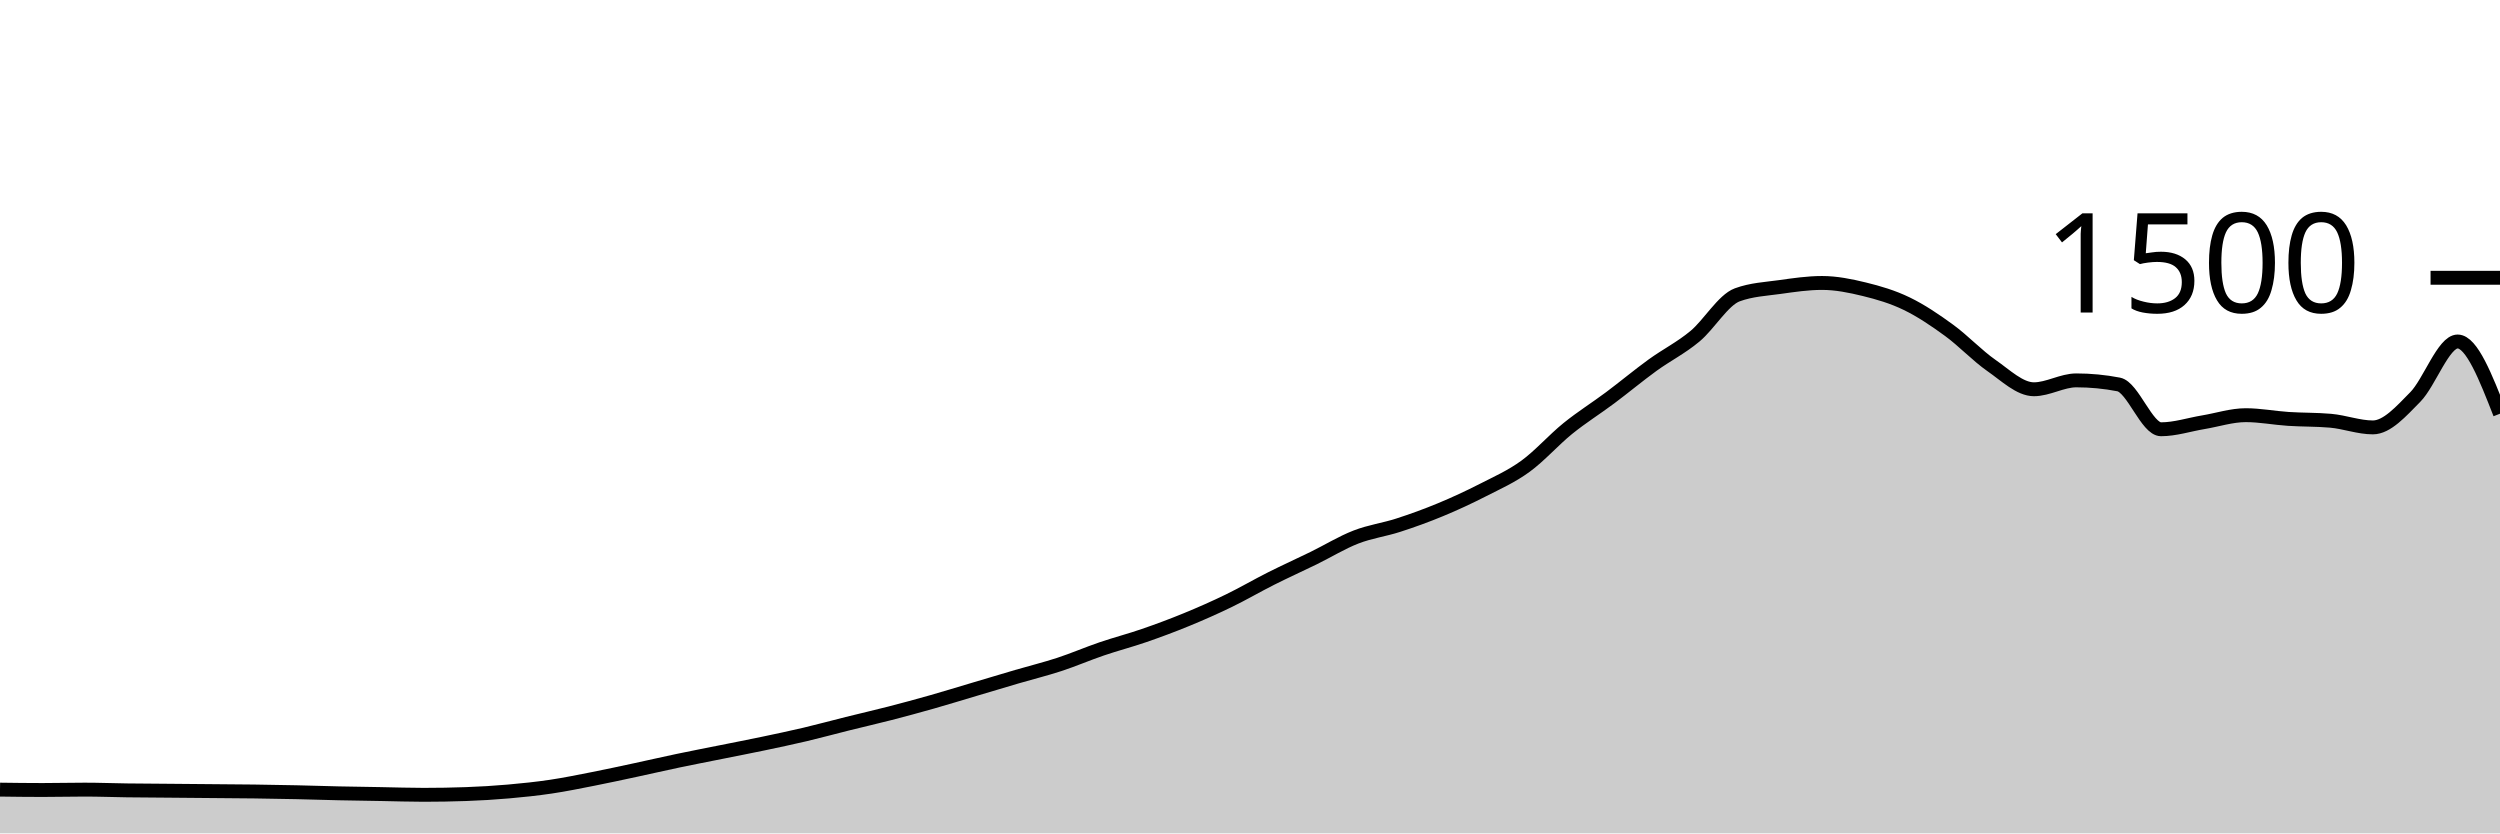
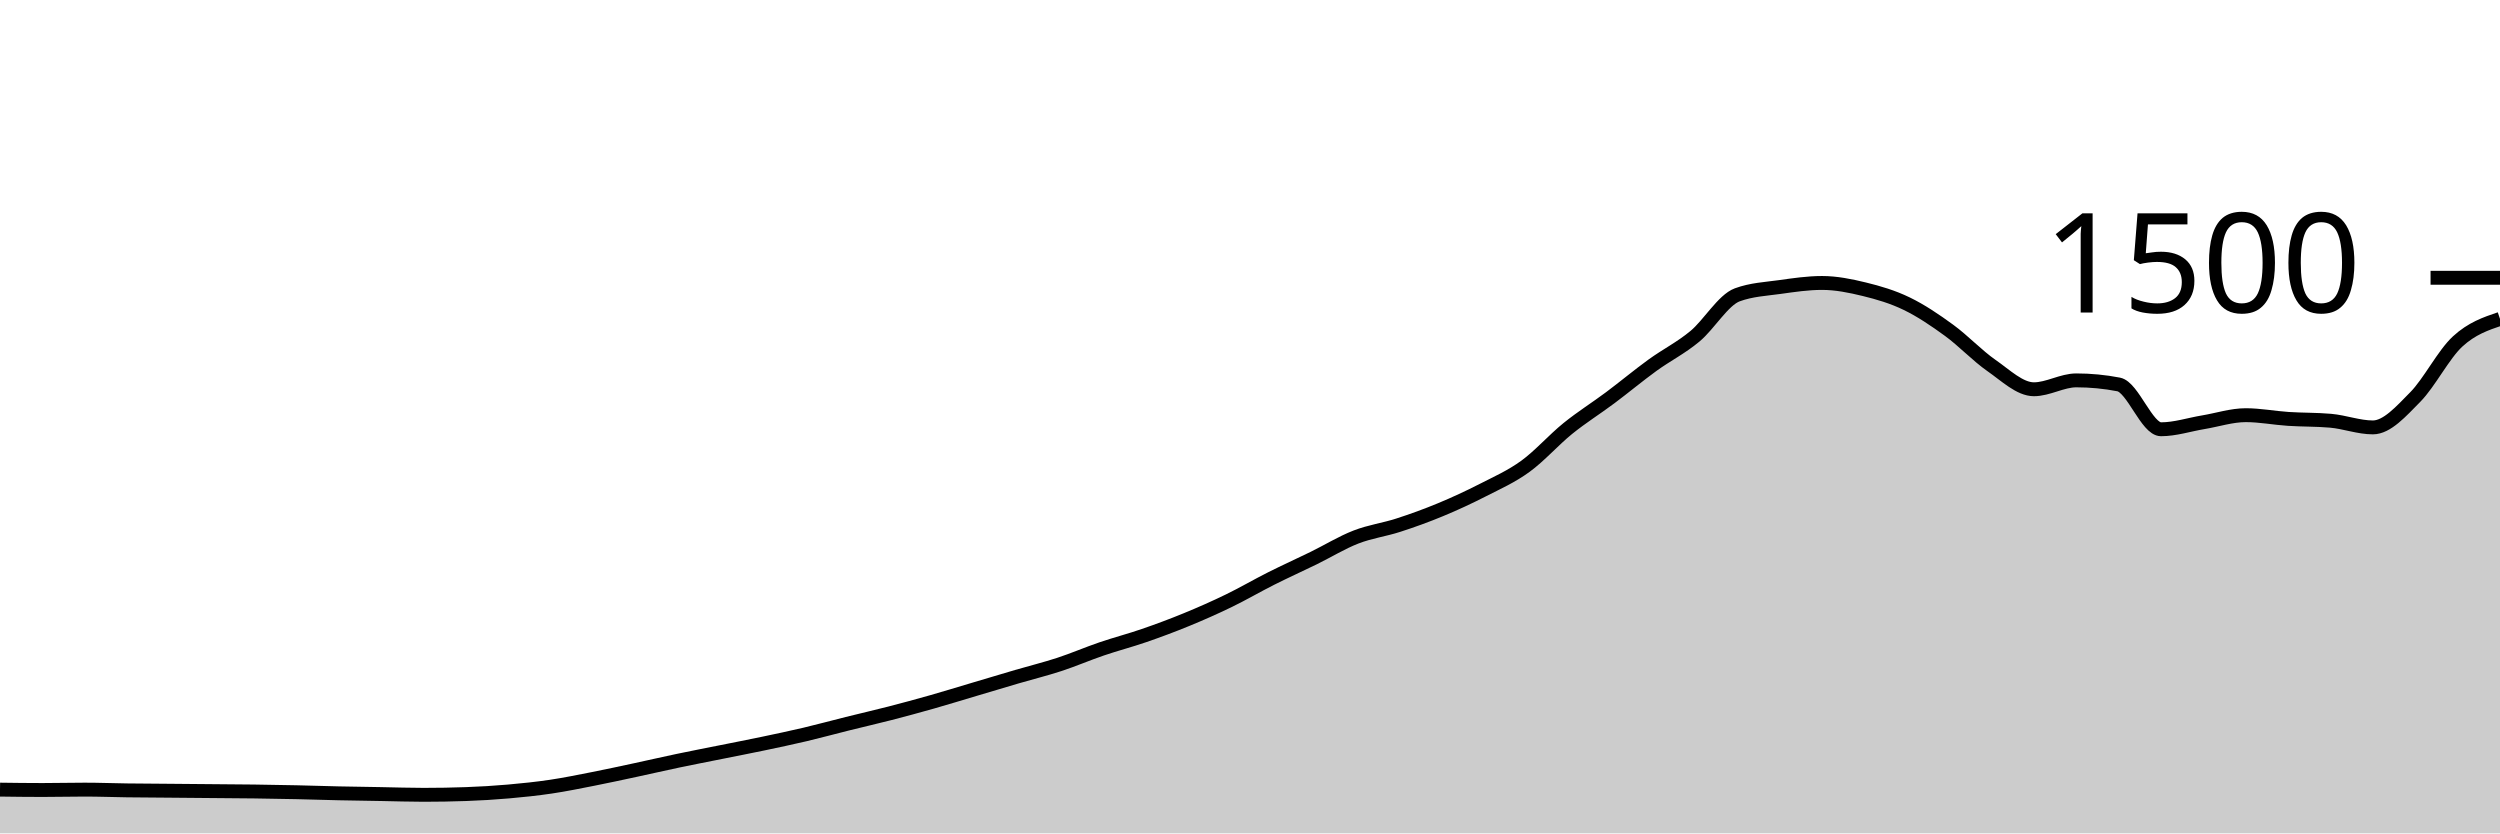
<svg xmlns="http://www.w3.org/2000/svg" viewBox="0 0 180 60">
  <g transform="translate(0,20)">
-     <path class="area" fill="rgba(0, 0, 0, 0.2)" d="M0,36.853C1.017,36.867,2.034,36.88,3.051,36.88C4.068,36.88,5.085,36.853,6.102,36.853C7.119,36.853,8.136,36.893,9.153,36.907C10.169,36.92,11.186,36.924,12.203,36.933C13.22,36.942,14.237,36.951,15.254,36.96C16.271,36.969,17.288,36.973,18.305,36.987C19.322,37,20.339,37.018,21.356,37.04C22.373,37.062,23.39,37.098,24.407,37.12C25.424,37.142,26.441,37.156,27.458,37.173C28.475,37.191,29.492,37.227,30.508,37.227C31.525,37.227,32.542,37.209,33.559,37.173C34.576,37.138,35.593,37.076,36.61,36.987C37.627,36.898,38.644,36.791,39.661,36.64C40.678,36.489,41.695,36.28,42.712,36.08C43.729,35.88,44.746,35.658,45.763,35.44C46.78,35.222,47.797,34.987,48.814,34.773C49.831,34.56,50.847,34.364,51.864,34.16C52.881,33.956,53.898,33.76,54.915,33.547C55.932,33.333,56.949,33.12,57.966,32.88C58.983,32.64,60,32.36,61.017,32.107C62.034,31.853,63.051,31.622,64.068,31.36C65.085,31.098,66.102,30.822,67.119,30.533C68.136,30.244,69.153,29.929,70.169,29.627C71.186,29.324,72.203,29.018,73.22,28.72C74.237,28.422,75.254,28.173,76.271,27.84C77.288,27.507,78.305,27.067,79.322,26.72C80.339,26.373,81.356,26.111,82.373,25.76C83.39,25.409,84.407,25.031,85.424,24.613C86.441,24.196,87.458,23.747,88.475,23.253C89.492,22.76,90.508,22.164,91.525,21.653C92.542,21.142,93.559,20.684,94.576,20.187C95.593,19.689,96.61,19.062,97.627,18.667C98.644,18.271,99.661,18.142,100.678,17.813C101.695,17.484,102.712,17.116,103.729,16.693C104.746,16.271,105.763,15.8,106.78,15.28C107.797,14.76,108.814,14.311,109.831,13.573C110.847,12.836,111.864,11.676,112.881,10.853C113.898,10.031,114.915,9.4,115.932,8.64C116.949,7.88,117.966,7.031,118.983,6.293C120,5.556,121.017,5.058,122.034,4.213C123.051,3.369,124.068,1.6,125.085,1.227C126.102,0.853,127.119,0.809,128.136,0.667C129.153,0.524,130.169,0.373,131.186,0.373C132.203,0.373,133.22,0.578,134.237,0.827C135.254,1.076,136.271,1.373,137.288,1.867C138.305,2.36,139.322,3.044,140.339,3.787C141.356,4.529,142.373,5.613,143.39,6.32C144.407,7.027,145.424,8.027,146.441,8.027C147.458,8.027,148.475,7.387,149.492,7.387C150.508,7.387,151.525,7.484,152.542,7.68C153.559,7.876,154.576,10.907,155.593,10.907C156.61,10.907,157.627,10.569,158.644,10.4C159.661,10.231,160.678,9.893,161.695,9.893C162.712,9.893,163.729,10.093,164.746,10.16C165.763,10.227,166.78,10.204,167.797,10.293C168.814,10.382,169.831,10.773,170.847,10.773C171.864,10.773,172.881,9.618,173.898,8.587C174.915,7.556,175.932,4.587,176.949,4.587C177.966,4.587,178.983,7.187,180,9.787L180,40C178.983,40,177.966,40,176.949,40C175.932,40,174.915,40,173.898,40C172.881,40,171.864,40,170.847,40C169.831,40,168.814,40,167.797,40C166.78,40,165.763,40,164.746,40C163.729,40,162.712,40,161.695,40C160.678,40,159.661,40,158.644,40C157.627,40,156.61,40,155.593,40C154.576,40,153.559,40,152.542,40C151.525,40,150.508,40,149.492,40C148.475,40,147.458,40,146.441,40C145.424,40,144.407,40,143.39,40C142.373,40,141.356,40,140.339,40C139.322,40,138.305,40,137.288,40C136.271,40,135.254,40,134.237,40C133.22,40,132.203,40,131.186,40C130.169,40,129.153,40,128.136,40C127.119,40,126.102,40,125.085,40C124.068,40,123.051,40,122.034,40C121.017,40,120,40,118.983,40C117.966,40,116.949,40,115.932,40C114.915,40,113.898,40,112.881,40C111.864,40,110.847,40,109.831,40C108.814,40,107.797,40,106.78,40C105.763,40,104.746,40,103.729,40C102.712,40,101.695,40,100.678,40C99.661,40,98.644,40,97.627,40C96.61,40,95.593,40,94.576,40C93.559,40,92.542,40,91.525,40C90.508,40,89.492,40,88.475,40C87.458,40,86.441,40,85.424,40C84.407,40,83.39,40,82.373,40C81.356,40,80.339,40,79.322,40C78.305,40,77.288,40,76.271,40C75.254,40,74.237,40,73.22,40C72.203,40,71.186,40,70.169,40C69.153,40,68.136,40,67.119,40C66.102,40,65.085,40,64.068,40C63.051,40,62.034,40,61.017,40C60,40,58.983,40,57.966,40C56.949,40,55.932,40,54.915,40C53.898,40,52.881,40,51.864,40C50.847,40,49.831,40,48.814,40C47.797,40,46.78,40,45.763,40C44.746,40,43.729,40,42.712,40C41.695,40,40.678,40,39.661,40C38.644,40,37.627,40,36.61,40C35.593,40,34.576,40,33.559,40C32.542,40,31.525,40,30.508,40C29.492,40,28.475,40,27.458,40C26.441,40,25.424,40,24.407,40C23.39,40,22.373,40,21.356,40C20.339,40,19.322,40,18.305,40C17.288,40,16.271,40,15.254,40C14.237,40,13.22,40,12.203,40C11.186,40,10.169,40,9.153,40C8.136,40,7.119,40,6.102,40C5.085,40,4.068,40,3.051,40C2.034,40,1.017,40,0,40Z" />
-     <path class="line" stroke="black" fill="none" d="M0,36.853C1.017,36.867,2.034,36.88,3.051,36.88C4.068,36.88,5.085,36.853,6.102,36.853C7.119,36.853,8.136,36.893,9.153,36.907C10.169,36.92,11.186,36.924,12.203,36.933C13.22,36.942,14.237,36.951,15.254,36.96C16.271,36.969,17.288,36.973,18.305,36.987C19.322,37,20.339,37.018,21.356,37.04C22.373,37.062,23.39,37.098,24.407,37.12C25.424,37.142,26.441,37.156,27.458,37.173C28.475,37.191,29.492,37.227,30.508,37.227C31.525,37.227,32.542,37.209,33.559,37.173C34.576,37.138,35.593,37.076,36.61,36.987C37.627,36.898,38.644,36.791,39.661,36.64C40.678,36.489,41.695,36.28,42.712,36.08C43.729,35.88,44.746,35.658,45.763,35.44C46.78,35.222,47.797,34.987,48.814,34.773C49.831,34.56,50.847,34.364,51.864,34.16C52.881,33.956,53.898,33.76,54.915,33.547C55.932,33.333,56.949,33.12,57.966,32.88C58.983,32.64,60,32.36,61.017,32.107C62.034,31.853,63.051,31.622,64.068,31.36C65.085,31.098,66.102,30.822,67.119,30.533C68.136,30.244,69.153,29.929,70.169,29.627C71.186,29.324,72.203,29.018,73.22,28.72C74.237,28.422,75.254,28.173,76.271,27.84C77.288,27.507,78.305,27.067,79.322,26.72C80.339,26.373,81.356,26.111,82.373,25.76C83.39,25.409,84.407,25.031,85.424,24.613C86.441,24.196,87.458,23.747,88.475,23.253C89.492,22.76,90.508,22.164,91.525,21.653C92.542,21.142,93.559,20.684,94.576,20.187C95.593,19.689,96.61,19.062,97.627,18.667C98.644,18.271,99.661,18.142,100.678,17.813C101.695,17.484,102.712,17.116,103.729,16.693C104.746,16.271,105.763,15.8,106.78,15.28C107.797,14.76,108.814,14.311,109.831,13.573C110.847,12.836,111.864,11.676,112.881,10.853C113.898,10.031,114.915,9.4,115.932,8.64C116.949,7.88,117.966,7.031,118.983,6.293C120,5.556,121.017,5.058,122.034,4.213C123.051,3.369,124.068,1.6,125.085,1.227C126.102,0.853,127.119,0.809,128.136,0.667C129.153,0.524,130.169,0.373,131.186,0.373C132.203,0.373,133.22,0.578,134.237,0.827C135.254,1.076,136.271,1.373,137.288,1.867C138.305,2.36,139.322,3.044,140.339,3.787C141.356,4.529,142.373,5.613,143.39,6.32C144.407,7.027,145.424,8.027,146.441,8.027C147.458,8.027,148.475,7.387,149.492,7.387C150.508,7.387,151.525,7.484,152.542,7.68C153.559,7.876,154.576,10.907,155.593,10.907C156.61,10.907,157.627,10.569,158.644,10.4C159.661,10.231,160.678,9.893,161.695,9.893C162.712,9.893,163.729,10.093,164.746,10.16C165.763,10.227,166.78,10.204,167.797,10.293C168.814,10.382,169.831,10.773,170.847,10.773C171.864,10.773,172.881,9.618,173.898,8.587C174.915,7.556,175.932,4.587,176.949,4.587C177.966,4.587,178.983,7.187,180,9.787" />
+     <path class="area" fill="rgba(0, 0, 0, 0.2)" d="M0,36.853C1.017,36.867,2.034,36.88,3.051,36.88C4.068,36.88,5.085,36.853,6.102,36.853C7.119,36.853,8.136,36.893,9.153,36.907C10.169,36.92,11.186,36.924,12.203,36.933C13.22,36.942,14.237,36.951,15.254,36.96C16.271,36.969,17.288,36.973,18.305,36.987C19.322,37,20.339,37.018,21.356,37.04C22.373,37.062,23.39,37.098,24.407,37.12C25.424,37.142,26.441,37.156,27.458,37.173C28.475,37.191,29.492,37.227,30.508,37.227C31.525,37.227,32.542,37.209,33.559,37.173C34.576,37.138,35.593,37.076,36.61,36.987C37.627,36.898,38.644,36.791,39.661,36.64C40.678,36.489,41.695,36.28,42.712,36.08C43.729,35.88,44.746,35.658,45.763,35.44C46.78,35.222,47.797,34.987,48.814,34.773C49.831,34.56,50.847,34.364,51.864,34.16C52.881,33.956,53.898,33.76,54.915,33.547C55.932,33.333,56.949,33.12,57.966,32.88C58.983,32.64,60,32.36,61.017,32.107C62.034,31.853,63.051,31.622,64.068,31.36C65.085,31.098,66.102,30.822,67.119,30.533C68.136,30.244,69.153,29.929,70.169,29.627C71.186,29.324,72.203,29.018,73.22,28.72C74.237,28.422,75.254,28.173,76.271,27.84C77.288,27.507,78.305,27.067,79.322,26.72C80.339,26.373,81.356,26.111,82.373,25.76C83.39,25.409,84.407,25.031,85.424,24.613C86.441,24.196,87.458,23.747,88.475,23.253C89.492,22.76,90.508,22.164,91.525,21.653C92.542,21.142,93.559,20.684,94.576,20.187C95.593,19.689,96.61,19.062,97.627,18.667C98.644,18.271,99.661,18.142,100.678,17.813C101.695,17.484,102.712,17.116,103.729,16.693C104.746,16.271,105.763,15.8,106.78,15.28C107.797,14.76,108.814,14.311,109.831,13.573C110.847,12.836,111.864,11.676,112.881,10.853C113.898,10.031,114.915,9.4,115.932,8.64C116.949,7.88,117.966,7.031,118.983,6.293C120,5.556,121.017,5.058,122.034,4.213C123.051,3.369,124.068,1.6,125.085,1.227C126.102,0.853,127.119,0.809,128.136,0.667C129.153,0.524,130.169,0.373,131.186,0.373C132.203,0.373,133.22,0.578,134.237,0.827C135.254,1.076,136.271,1.373,137.288,1.867C138.305,2.36,139.322,3.044,140.339,3.787C141.356,4.529,142.373,5.613,143.39,6.32C144.407,7.027,145.424,8.027,146.441,8.027C147.458,8.027,148.475,7.387,149.492,7.387C150.508,7.387,151.525,7.484,152.542,7.68C153.559,7.876,154.576,10.907,155.593,10.907C156.61,10.907,157.627,10.569,158.644,10.4C159.661,10.231,160.678,9.893,161.695,9.893C162.712,9.893,163.729,10.093,164.746,10.16C165.763,10.227,166.78,10.204,167.797,10.293C168.814,10.382,169.831,10.773,170.847,10.773C171.864,10.773,172.881,9.618,173.898,8.587C174.915,7.556,175.932,5.524,176.949,4.587C177.966,3.649,178.983,3.304,180,2.96L180,40C178.983,40,177.966,40,176.949,40C175.932,40,174.915,40,173.898,40C172.881,40,171.864,40,170.847,40C169.831,40,168.814,40,167.797,40C166.78,40,165.763,40,164.746,40C163.729,40,162.712,40,161.695,40C160.678,40,159.661,40,158.644,40C157.627,40,156.61,40,155.593,40C154.576,40,153.559,40,152.542,40C151.525,40,150.508,40,149.492,40C148.475,40,147.458,40,146.441,40C145.424,40,144.407,40,143.39,40C142.373,40,141.356,40,140.339,40C139.322,40,138.305,40,137.288,40C136.271,40,135.254,40,134.237,40C133.22,40,132.203,40,131.186,40C130.169,40,129.153,40,128.136,40C127.119,40,126.102,40,125.085,40C124.068,40,123.051,40,122.034,40C121.017,40,120,40,118.983,40C117.966,40,116.949,40,115.932,40C114.915,40,113.898,40,112.881,40C111.864,40,110.847,40,109.831,40C108.814,40,107.797,40,106.78,40C105.763,40,104.746,40,103.729,40C102.712,40,101.695,40,100.678,40C99.661,40,98.644,40,97.627,40C96.61,40,95.593,40,94.576,40C93.559,40,92.542,40,91.525,40C90.508,40,89.492,40,88.475,40C87.458,40,86.441,40,85.424,40C84.407,40,83.39,40,82.373,40C81.356,40,80.339,40,79.322,40C78.305,40,77.288,40,76.271,40C75.254,40,74.237,40,73.22,40C72.203,40,71.186,40,70.169,40C69.153,40,68.136,40,67.119,40C66.102,40,65.085,40,64.068,40C63.051,40,62.034,40,61.017,40C60,40,58.983,40,57.966,40C56.949,40,55.932,40,54.915,40C53.898,40,52.881,40,51.864,40C50.847,40,49.831,40,48.814,40C47.797,40,46.78,40,45.763,40C44.746,40,43.729,40,42.712,40C41.695,40,40.678,40,39.661,40C38.644,40,37.627,40,36.61,40C35.593,40,34.576,40,33.559,40C32.542,40,31.525,40,30.508,40C29.492,40,28.475,40,27.458,40C26.441,40,25.424,40,24.407,40C23.39,40,22.373,40,21.356,40C20.339,40,19.322,40,18.305,40C17.288,40,16.271,40,15.254,40C14.237,40,13.22,40,12.203,40C11.186,40,10.169,40,9.153,40C8.136,40,7.119,40,6.102,40C5.085,40,4.068,40,3.051,40C2.034,40,1.017,40,0,40Z" />
+     <path class="line" stroke="black" fill="none" d="M0,36.853C1.017,36.867,2.034,36.88,3.051,36.88C4.068,36.88,5.085,36.853,6.102,36.853C7.119,36.853,8.136,36.893,9.153,36.907C10.169,36.92,11.186,36.924,12.203,36.933C13.22,36.942,14.237,36.951,15.254,36.96C16.271,36.969,17.288,36.973,18.305,36.987C19.322,37,20.339,37.018,21.356,37.04C22.373,37.062,23.39,37.098,24.407,37.12C25.424,37.142,26.441,37.156,27.458,37.173C28.475,37.191,29.492,37.227,30.508,37.227C31.525,37.227,32.542,37.209,33.559,37.173C34.576,37.138,35.593,37.076,36.61,36.987C37.627,36.898,38.644,36.791,39.661,36.64C40.678,36.489,41.695,36.28,42.712,36.08C43.729,35.88,44.746,35.658,45.763,35.44C46.78,35.222,47.797,34.987,48.814,34.773C49.831,34.56,50.847,34.364,51.864,34.16C52.881,33.956,53.898,33.76,54.915,33.547C55.932,33.333,56.949,33.12,57.966,32.88C58.983,32.64,60,32.36,61.017,32.107C62.034,31.853,63.051,31.622,64.068,31.36C65.085,31.098,66.102,30.822,67.119,30.533C68.136,30.244,69.153,29.929,70.169,29.627C71.186,29.324,72.203,29.018,73.22,28.72C74.237,28.422,75.254,28.173,76.271,27.84C77.288,27.507,78.305,27.067,79.322,26.72C80.339,26.373,81.356,26.111,82.373,25.76C83.39,25.409,84.407,25.031,85.424,24.613C86.441,24.196,87.458,23.747,88.475,23.253C89.492,22.76,90.508,22.164,91.525,21.653C92.542,21.142,93.559,20.684,94.576,20.187C95.593,19.689,96.61,19.062,97.627,18.667C98.644,18.271,99.661,18.142,100.678,17.813C101.695,17.484,102.712,17.116,103.729,16.693C104.746,16.271,105.763,15.8,106.78,15.28C107.797,14.76,108.814,14.311,109.831,13.573C110.847,12.836,111.864,11.676,112.881,10.853C113.898,10.031,114.915,9.4,115.932,8.64C116.949,7.88,117.966,7.031,118.983,6.293C120,5.556,121.017,5.058,122.034,4.213C123.051,3.369,124.068,1.6,125.085,1.227C126.102,0.853,127.119,0.809,128.136,0.667C129.153,0.524,130.169,0.373,131.186,0.373C132.203,0.373,133.22,0.578,134.237,0.827C135.254,1.076,136.271,1.373,137.288,1.867C138.305,2.36,139.322,3.044,140.339,3.787C141.356,4.529,142.373,5.613,143.39,6.32C144.407,7.027,145.424,8.027,146.441,8.027C147.458,8.027,148.475,7.387,149.492,7.387C150.508,7.387,151.525,7.484,152.542,7.68C153.559,7.876,154.576,10.907,155.593,10.907C156.61,10.907,157.627,10.569,158.644,10.4C159.661,10.231,160.678,9.893,161.695,9.893C162.712,9.893,163.729,10.093,164.746,10.16C165.763,10.227,166.78,10.204,167.797,10.293C168.814,10.382,169.831,10.773,170.847,10.773C171.864,10.773,172.881,9.618,173.898,8.587C174.915,7.556,175.932,5.524,176.949,4.587C177.966,3.649,178.983,3.304,180,2.96" />
    <path class="axis-ceiling" stroke-width="1" stroke="black" fill="none" d="M175,0L180,0" />
    <text class="axis-ceiling-label" font-family="sans-serif" text-anchor="end" font-size="10px" x="170" y="2.5">1500</text>
  </g>
</svg>
